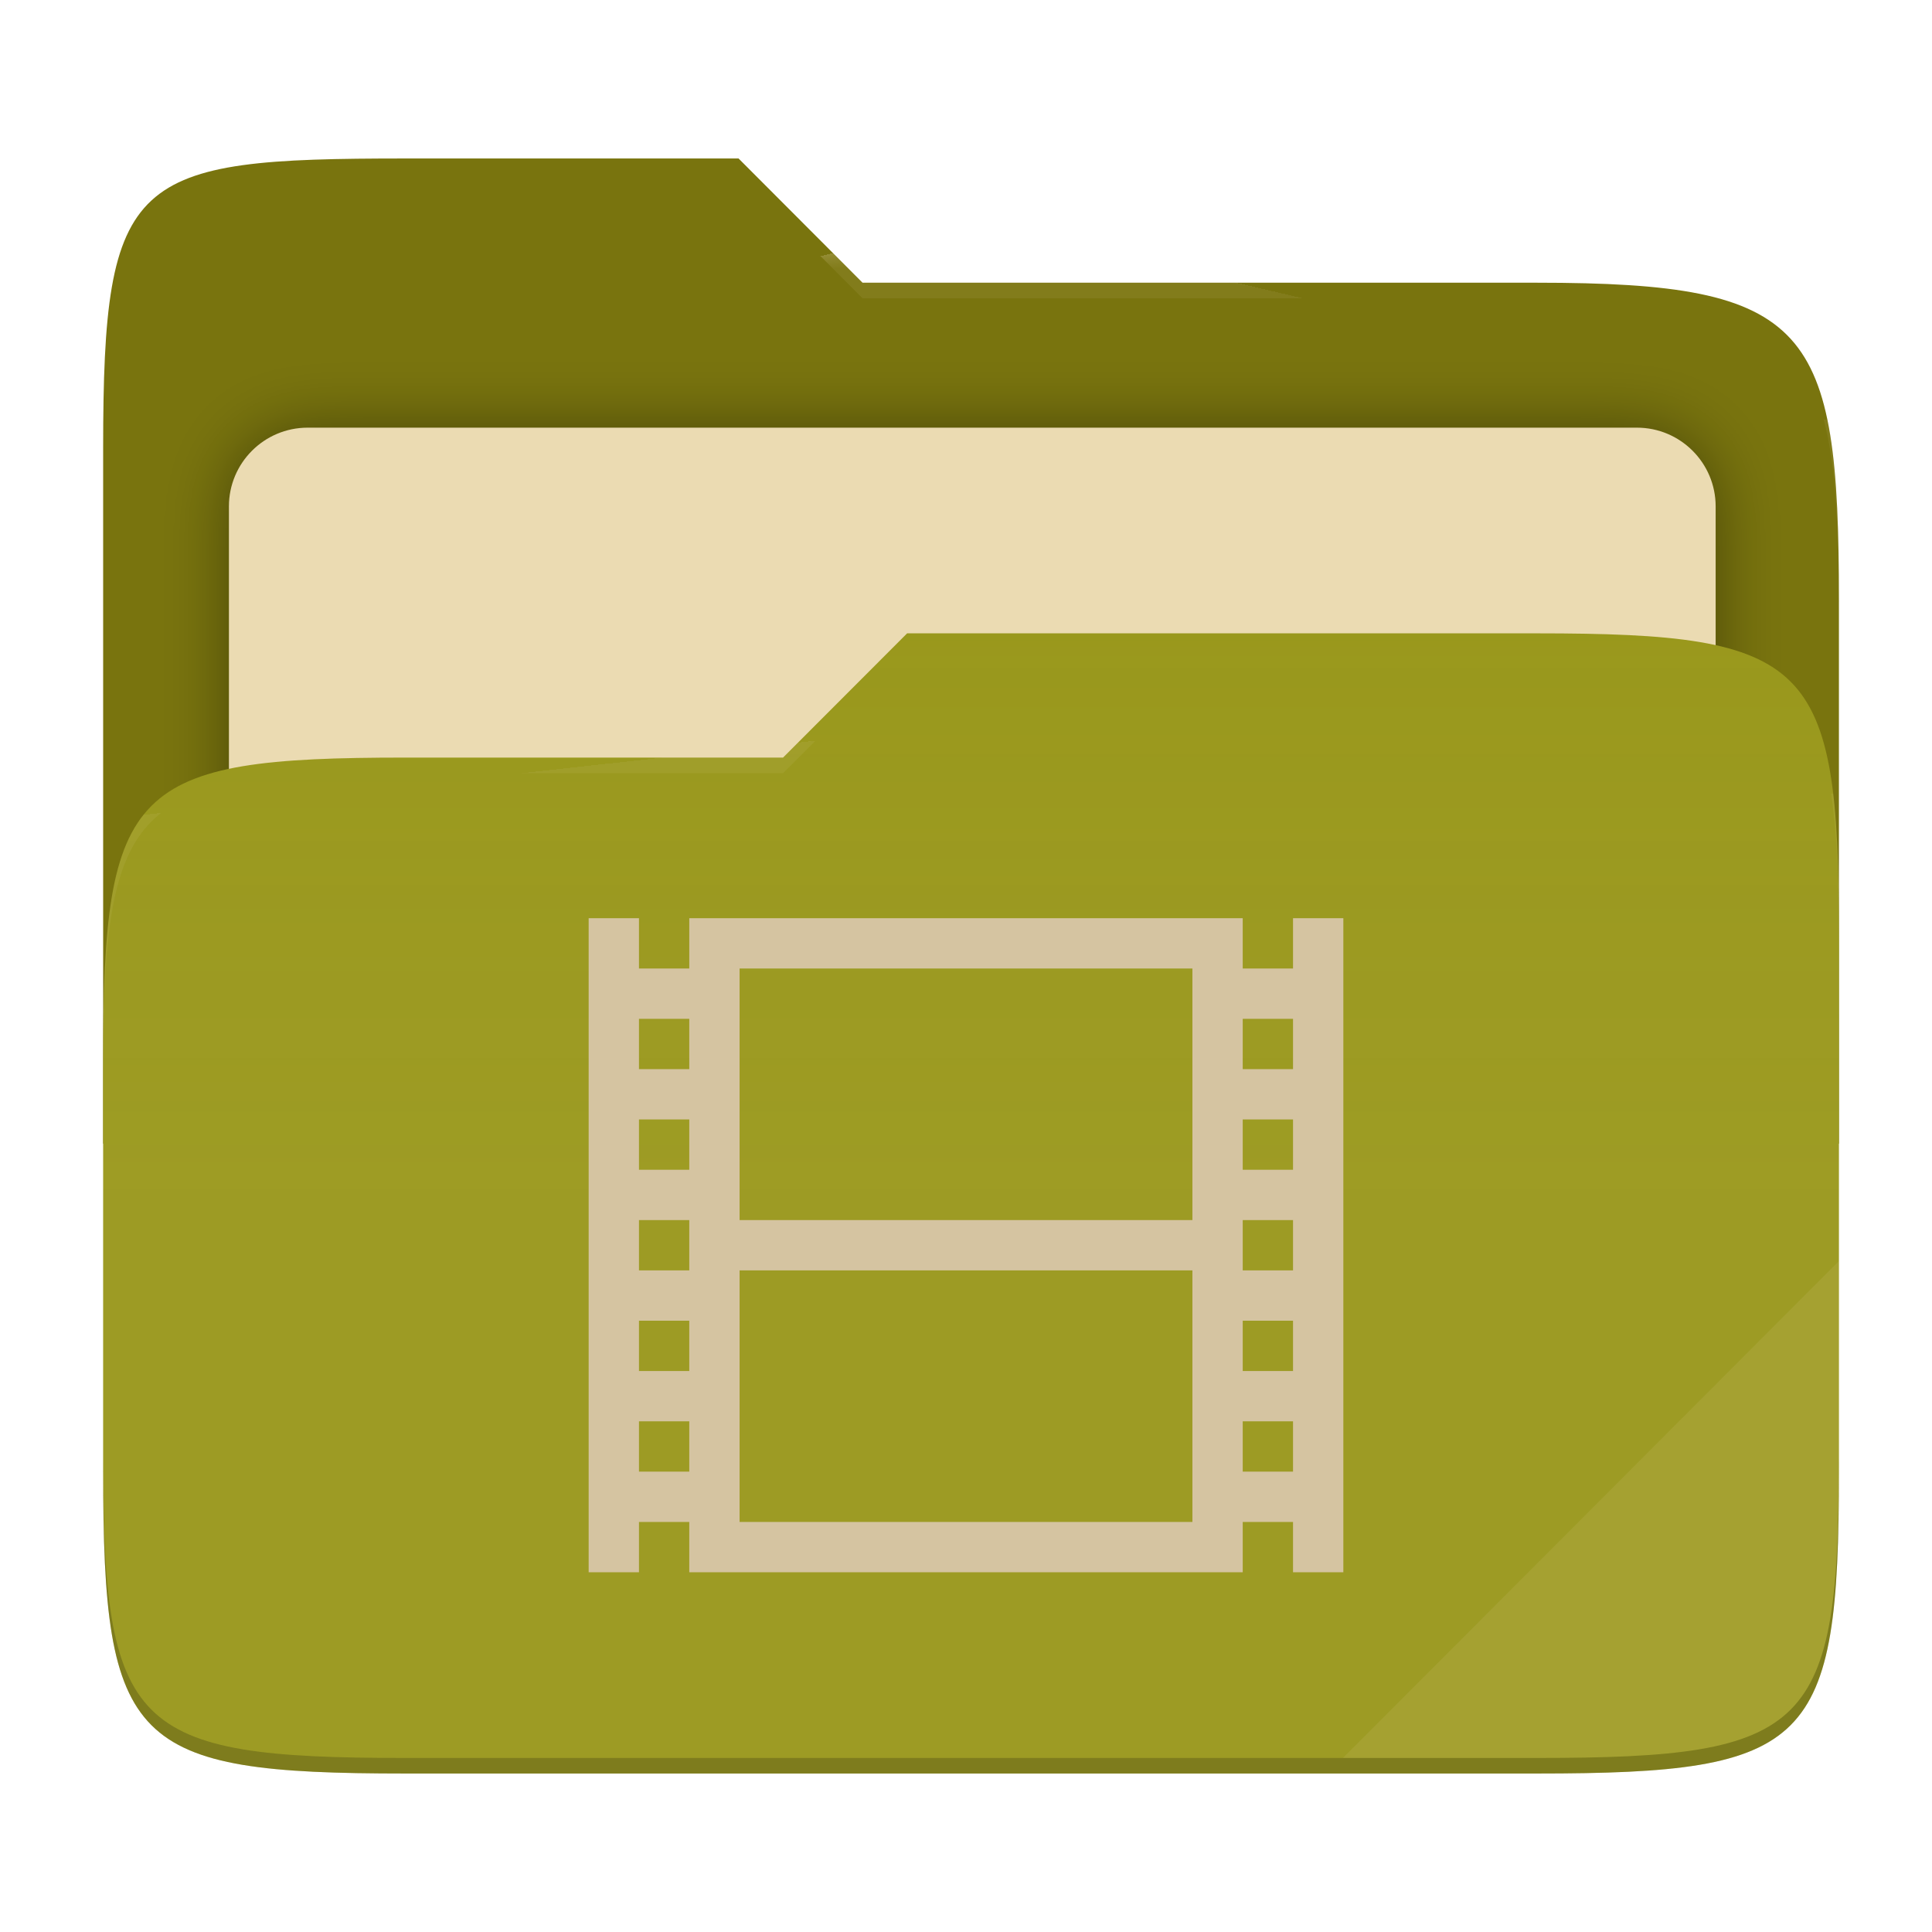
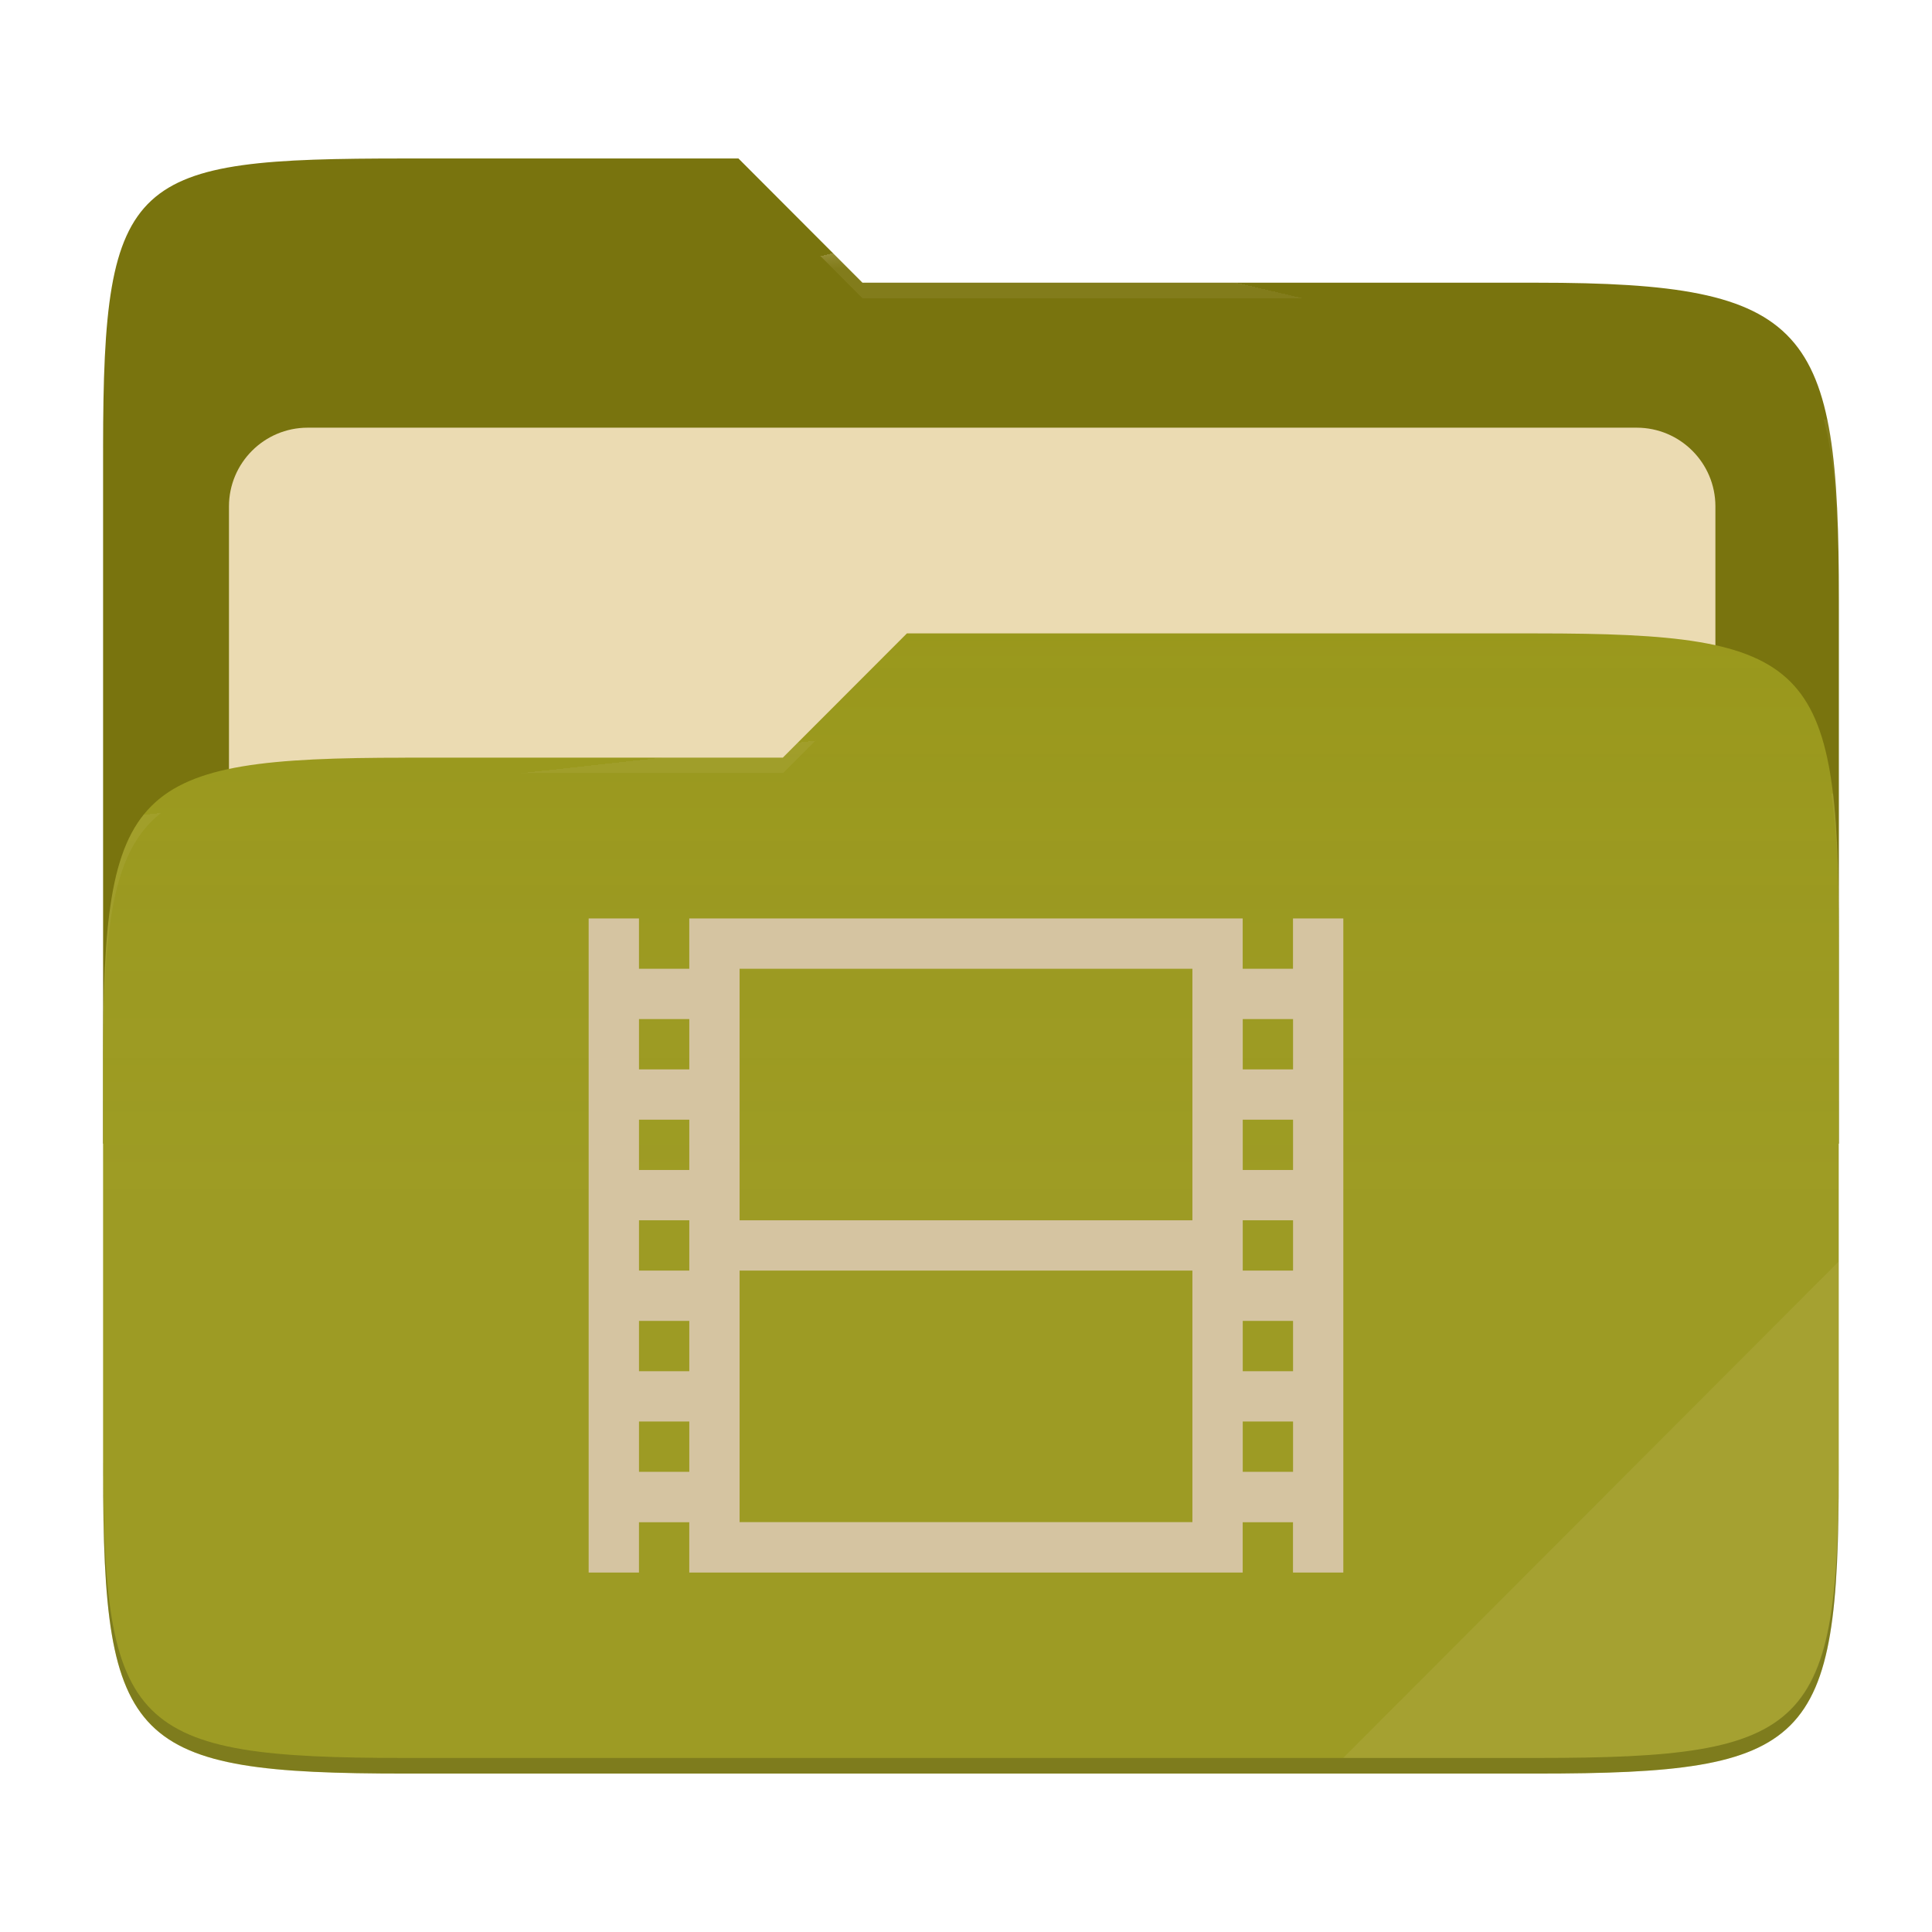
- <svg xmlns="http://www.w3.org/2000/svg" style="isolation:isolate" width="256" height="256" viewBox="0 0 256 256">
-   <g>
-     <path fill="#79740e" d="M 53.705 21 C 17.39 21 13.667 23.055 13.667 59.371 L 13.667 151.538 L 243.667 151.538 L 243.667 79.563 C 243.667 43.247 239.943 37.461 203.628 37.461 L 114.292 37.461 L 97.864 21 L 53.705 21 Z" />
-     <defs>
-       <filter id="ThKGTKIigns7cDnATcj28uyMlkIjWNXL" width="400%" height="400%" x="-200%" y="-200%" color-interpolation-filters="sRGB" filterUnits="objectBoundingBox">
-         <feGaussianBlur in="SourceGraphic" stdDeviation="4.294" />
-         <feOffset dx="0" dy="0" result="pf_100_offsetBlur" />
-         <feFlood flood-opacity=".4" />
-         <feComposite in2="pf_100_offsetBlur" operator="in" result="pf_100_dropShadow" />
-         <feBlend in="SourceGraphic" in2="pf_100_dropShadow" mode="normal" />
-       </filter>
-     </defs>
-     <g filter="url(#ThKGTKIigns7cDnATcj28uyMlkIjWNXL)">
-       <path fill="#ebdbb2" d="M 40.767 56.667 L 216.9 56.667 C 222.658 56.667 227.333 61.342 227.333 67.1 L 227.333 150.567 C 227.333 156.325 222.658 161 216.9 161 L 40.767 161 C 35.008 161 30.333 156.325 30.333 150.567 L 30.333 67.1 C 30.333 61.342 35.008 56.667 40.767 56.667 Z" />
-     </g>
-     <path fill="#98971a" d="M 53.705 100.384 C 17.388 100.384 13.667 104.114 13.667 140.429 L 13.667 194.953 C 13.667 231.269 17.388 235 53.705 235 L 203.628 235 C 239.945 235 243.667 231.269 243.667 194.953 L 243.667 123.969 C 243.667 87.653 239.945 83.922 203.628 83.922 L 120.197 83.922 L 103.759 100.384 L 53.705 100.384 Z" />
-     <linearGradient id="_lgradient_13" x1="0" x2="0" y1=".5" y2="-.5" gradientTransform="matrix(230,0,0,151.078,13.667,83.922)" gradientUnits="userSpaceOnUse">
-       <stop offset="0%" stop-opacity=".07" style="stop-color:#ebdbb2" />
-       <stop offset="67.282%" stop-opacity="0" style="stop-color:#ebdbb2" />
-     </linearGradient>
-     <path fill="url(#_lgradient_13)" d="M 53.705 100.384 C 17.388 100.384 13.667 104.114 13.667 140.429 L 13.667 194.953 C 13.667 231.269 17.388 235 53.705 235 L 203.628 235 C 239.945 235 243.667 231.269 243.667 194.953 L 243.667 123.969 C 243.667 87.653 239.945 83.922 203.628 83.922 L 120.197 83.922 L 103.759 100.384 L 53.705 100.384 Z" />
-     <g opacity=".4">
-       <radialGradient id="_rgradient_26" cx=".5" cy=".5" r=".272" fx=".5" fy=".136" gradientTransform="matrix(230,0,0,60.62,13.667,21)" gradientUnits="userSpaceOnUse">
-         <stop offset="0%" style="stop-color:#ebdbb2" />
-         <stop offset="100%" stop-opacity=".204" style="stop-color:#ebdbb2" />
-       </radialGradient>
-       <path fill="url(#_rgradient_26)" d="M 53.705 21 C 17.39 21 13.667 23.055 13.667 59.371 L 13.667 61.43 C 13.667 25.114 17.39 23.057 53.705 23.057 L 97.864 23.057 L 114.292 39.518 L 203.628 39.518 C 239.943 39.518 243.667 45.304 243.667 81.62 L 243.667 79.563 C 243.667 43.247 239.943 37.461 203.628 37.461 L 114.292 37.461 L 97.864 21 L 53.705 21 Z" />
-     </g>
-     <g opacity=".4">
-       <radialGradient id="_rgradient_27" cx=".5" cy=".5" r=".272" fx=".482" fy=".211" gradientTransform="matrix(230,0,0,58.565,13.667,83.922)" gradientUnits="userSpaceOnUse">
-         <stop offset="0%" style="stop-color:#ebdbb2" />
-         <stop offset="100%" stop-opacity=".204" style="stop-color:#ebdbb2" />
-       </radialGradient>
-       <path fill="url(#_rgradient_27)" d="M 120.197 83.922 L 103.759 100.384 L 53.705 100.384 C 17.39 100.384 13.667 104.112 13.667 140.427 L 13.667 142.487 C 13.667 106.171 17.39 102.441 53.705 102.441 L 103.759 102.441 L 120.197 85.981 L 203.628 85.981 C 239.943 85.981 243.667 89.708 243.667 126.024 L 243.667 123.967 C 243.667 87.651 239.943 83.922 203.628 83.922 L 120.197 83.922 Z" />
-     </g>
-     <g opacity=".1">
-       <path fill="#ebdbb2" d="M 243.667 167.096 L 177.952 232.941 L 203.628 232.941 C 239.943 232.941 243.667 229.214 243.667 192.898 L 243.667 167.096 Z" />
-     </g>
-     <g opacity=".2">
-       <path d="M 13.667 192.898 L 13.667 194.955 C 13.667 231.271 17.39 235 53.705 235 L 203.628 235 C 239.943 235 243.667 231.271 243.667 194.955 L 243.667 192.898 C 243.667 229.214 239.943 232.941 203.628 232.941 L 53.705 232.941 C 17.39 232.941 13.667 229.214 13.667 192.898 Z" />
-     </g>
+ <svg xmlns="http://www.w3.org/2000/svg" width="256" height="256" style="isolation:isolate" version="1.1" viewBox="0 0 256 256">
+   <path d="m53.7 21c-36.32 0-40.04 2.055-40.04 38.37v92.17h230v-71.98c0-36.32-3.724-42.1-40.04-42.1h-89.34l-16.43-16.46h-44.16z" fill="#79740e" />
+   <g filter="url(#ThKGTKIigns7cDnATcj28uyMlkIjWNXL)">
+     <path d="m40.77 56.67h176.1c5.758 0 10.43 4.675 10.43 10.43v83.47c0 5.758-4.675 10.43-10.43 10.43h-176.1c-5.759 0-10.43-4.675-10.43-10.43v-83.47c0-5.758 4.675-10.43 10.43-10.43z" fill="#ebdbb2" />
  </g>
-   <path fill="#d5c4a1" d="M 78 121.667 L 78 208.333 L 84.667 208.333 L 84.667 201.667 L 91.333 201.667 L 91.333 208.333 L 164.667 208.333 L 164.667 201.667 L 171.333 201.667 L 171.333 208.333 L 178 208.333 L 178 121.667 L 171.333 121.667 L 171.333 128.333 L 164.667 128.333 L 164.667 121.667 L 91.333 121.667 L 91.333 128.333 L 84.667 128.333 L 84.667 121.667 L 78 121.667 Z M 98 128.333 L 158 128.333 L 158 161.667 L 98 161.667 L 98 128.333 Z M 84.667 135 L 91.333 135 L 91.333 141.667 L 84.667 141.667 L 84.667 135 Z M 164.667 135 L 171.333 135 L 171.333 141.667 L 164.667 141.667 L 164.667 135 Z M 84.667 148.333 L 91.333 148.333 L 91.333 155 L 84.667 155 L 84.667 148.333 Z M 164.667 148.333 L 171.333 148.333 L 171.333 155 L 164.667 155 L 164.667 148.333 Z M 84.667 161.667 L 91.333 161.667 L 91.333 168.333 L 84.667 168.333 L 84.667 161.667 Z M 164.667 161.667 L 171.333 161.667 L 171.333 168.333 L 164.667 168.333 L 164.667 161.667 Z M 98 168.333 L 158 168.333 L 158 201.667 L 98 201.667 L 98 168.333 Z M 84.667 175 L 91.333 175 L 91.333 181.667 L 84.667 181.667 L 84.667 175 Z M 164.667 175 L 171.333 175 L 171.333 181.667 L 164.667 181.667 L 164.667 175 Z M 84.667 188.333 L 91.333 188.333 L 91.333 195 L 84.667 195 L 84.667 188.333 Z M 164.667 188.333 L 171.333 188.333 L 171.333 195 L 164.667 195 L 164.667 188.333 Z" />
+   <path d="m53.7 100.4c-36.32 0-40.04 3.73-40.04 40.04v54.52c0 36.32 3.721 40.05 40.04 40.05h149.9c36.32 0 40.04-3.731 40.04-40.05v-70.98c0-36.32-3.722-40.05-40.04-40.05h-83.43l-16.44 16.46h-50.05z" fill="#98971a" />
+   <linearGradient id="_lgradient_13" x2="0" y1=".5" y2="-.5" gradientTransform="matrix(230 0 0 151.1 13.67 83.92)" gradientUnits="userSpaceOnUse">
+     <stop stop-color="#ebdbb2" stop-opacity=".07" offset="0" />
+     <stop stop-color="#ebdbb2" stop-opacity="0" offset=".673" />
+   </linearGradient>
+   <path d="m53.7 100.4c-36.32 0-40.04 3.73-40.04 40.04v54.52c0 36.32 3.721 40.05 40.04 40.05h149.9c36.32 0 40.04-3.731 40.04-40.05v-70.98c0-36.32-3.722-40.05-40.04-40.05h-83.43l-16.44 16.46h-50.05z" fill="url(#_lgradient_13)" />
+   <g opacity=".4">
+     <radialGradient id="_rgradient_26" cx=".5" cy=".5" r=".272" fy=".136" gradientTransform="matrix(230 0 0 60.62 13.67 21)" gradientUnits="userSpaceOnUse">
+       <stop stop-color="#ebdbb2" offset="0" />
+       <stop stop-color="#ebdbb2" stop-opacity=".204" offset="1" />
+     </radialGradient>
+     <path d="m53.7 21c-36.32 0-40.04 2.055-40.04 38.37v2.059c0-36.32 3.723-38.37 40.04-38.37h44.16l16.43 16.46h89.34c36.32 0 40.04 5.786 40.04 42.1v-2.057c0-36.32-3.724-42.1-40.04-42.1h-89.34l-16.43-16.46h-44.16z" fill="url(#_rgradient_26)" />
+     <radialGradient id="_rgradient_27" cx=".5" cy=".5" r=".272" fx=".482" fy=".211" gradientTransform="matrix(230 0 0 58.56 13.67 83.92)" gradientUnits="userSpaceOnUse">
+       <stop stop-color="#ebdbb2" offset="0" />
+       <stop stop-color="#ebdbb2" stop-opacity=".204" offset="1" />
+     </radialGradient>
+     <path d="m120.2 83.92-16.44 16.46h-50.05c-36.32 0-40.04 3.728-40.04 40.04v2.06c0-36.32 3.723-40.05 40.04-40.05h50.05l16.44-16.46h83.43c36.32 0 40.04 3.727 40.04 40.04v-2.057c0-36.32-3.724-40.04-40.04-40.04h-83.43z" fill="url(#_rgradient_27)" />
+   </g>
+   <g opacity=".1">
+     <path d="m243.7 167.1-65.72 65.84h25.68c36.32 0 40.04-3.727 40.04-40.04v-25.8z" fill="#ebdbb2" />
+   </g>
+   <g opacity=".2">
+     <path d="m13.67 192.9v2.057c0 36.32 3.723 40.04 40.04 40.04h149.9c36.32 0 40.04-3.729 40.04-40.04v-2.057c0 36.32-3.724 40.04-40.04 40.04h-149.9c-36.32 0-40.04-3.727-40.04-40.04z" />
+   </g>
+   <path d="m78 121.7v86.67h6.667v-6.666h6.666v6.666h73.33v-6.666h6.666v6.666h6.667v-86.67h-6.667v6.666h-6.666v-6.666h-73.33v6.666h-6.666v-6.666h-6.667zm20 6.666h60v33.33h-60v-33.33zm-13.33 6.667h6.666v6.667h-6.666v-6.667zm80 0h6.666v6.667h-6.666v-6.667zm-80 13.33h6.666v6.667h-6.666v-6.667zm80 0h6.666v6.667h-6.666v-6.667zm-80 13.33h6.666v6.666h-6.666v-6.666zm80 0h6.666v6.666h-6.666v-6.666zm-66.67 6.666h60v33.33h-60v-33.33zm-13.33 6.667h6.666v6.667h-6.666v-6.667zm80 0h6.666v6.667h-6.666v-6.667zm-80 13.33h6.666v6.667h-6.666v-6.667zm80 0h6.666v6.667h-6.666v-6.667z" fill="#d5c4a1" />
</svg>
